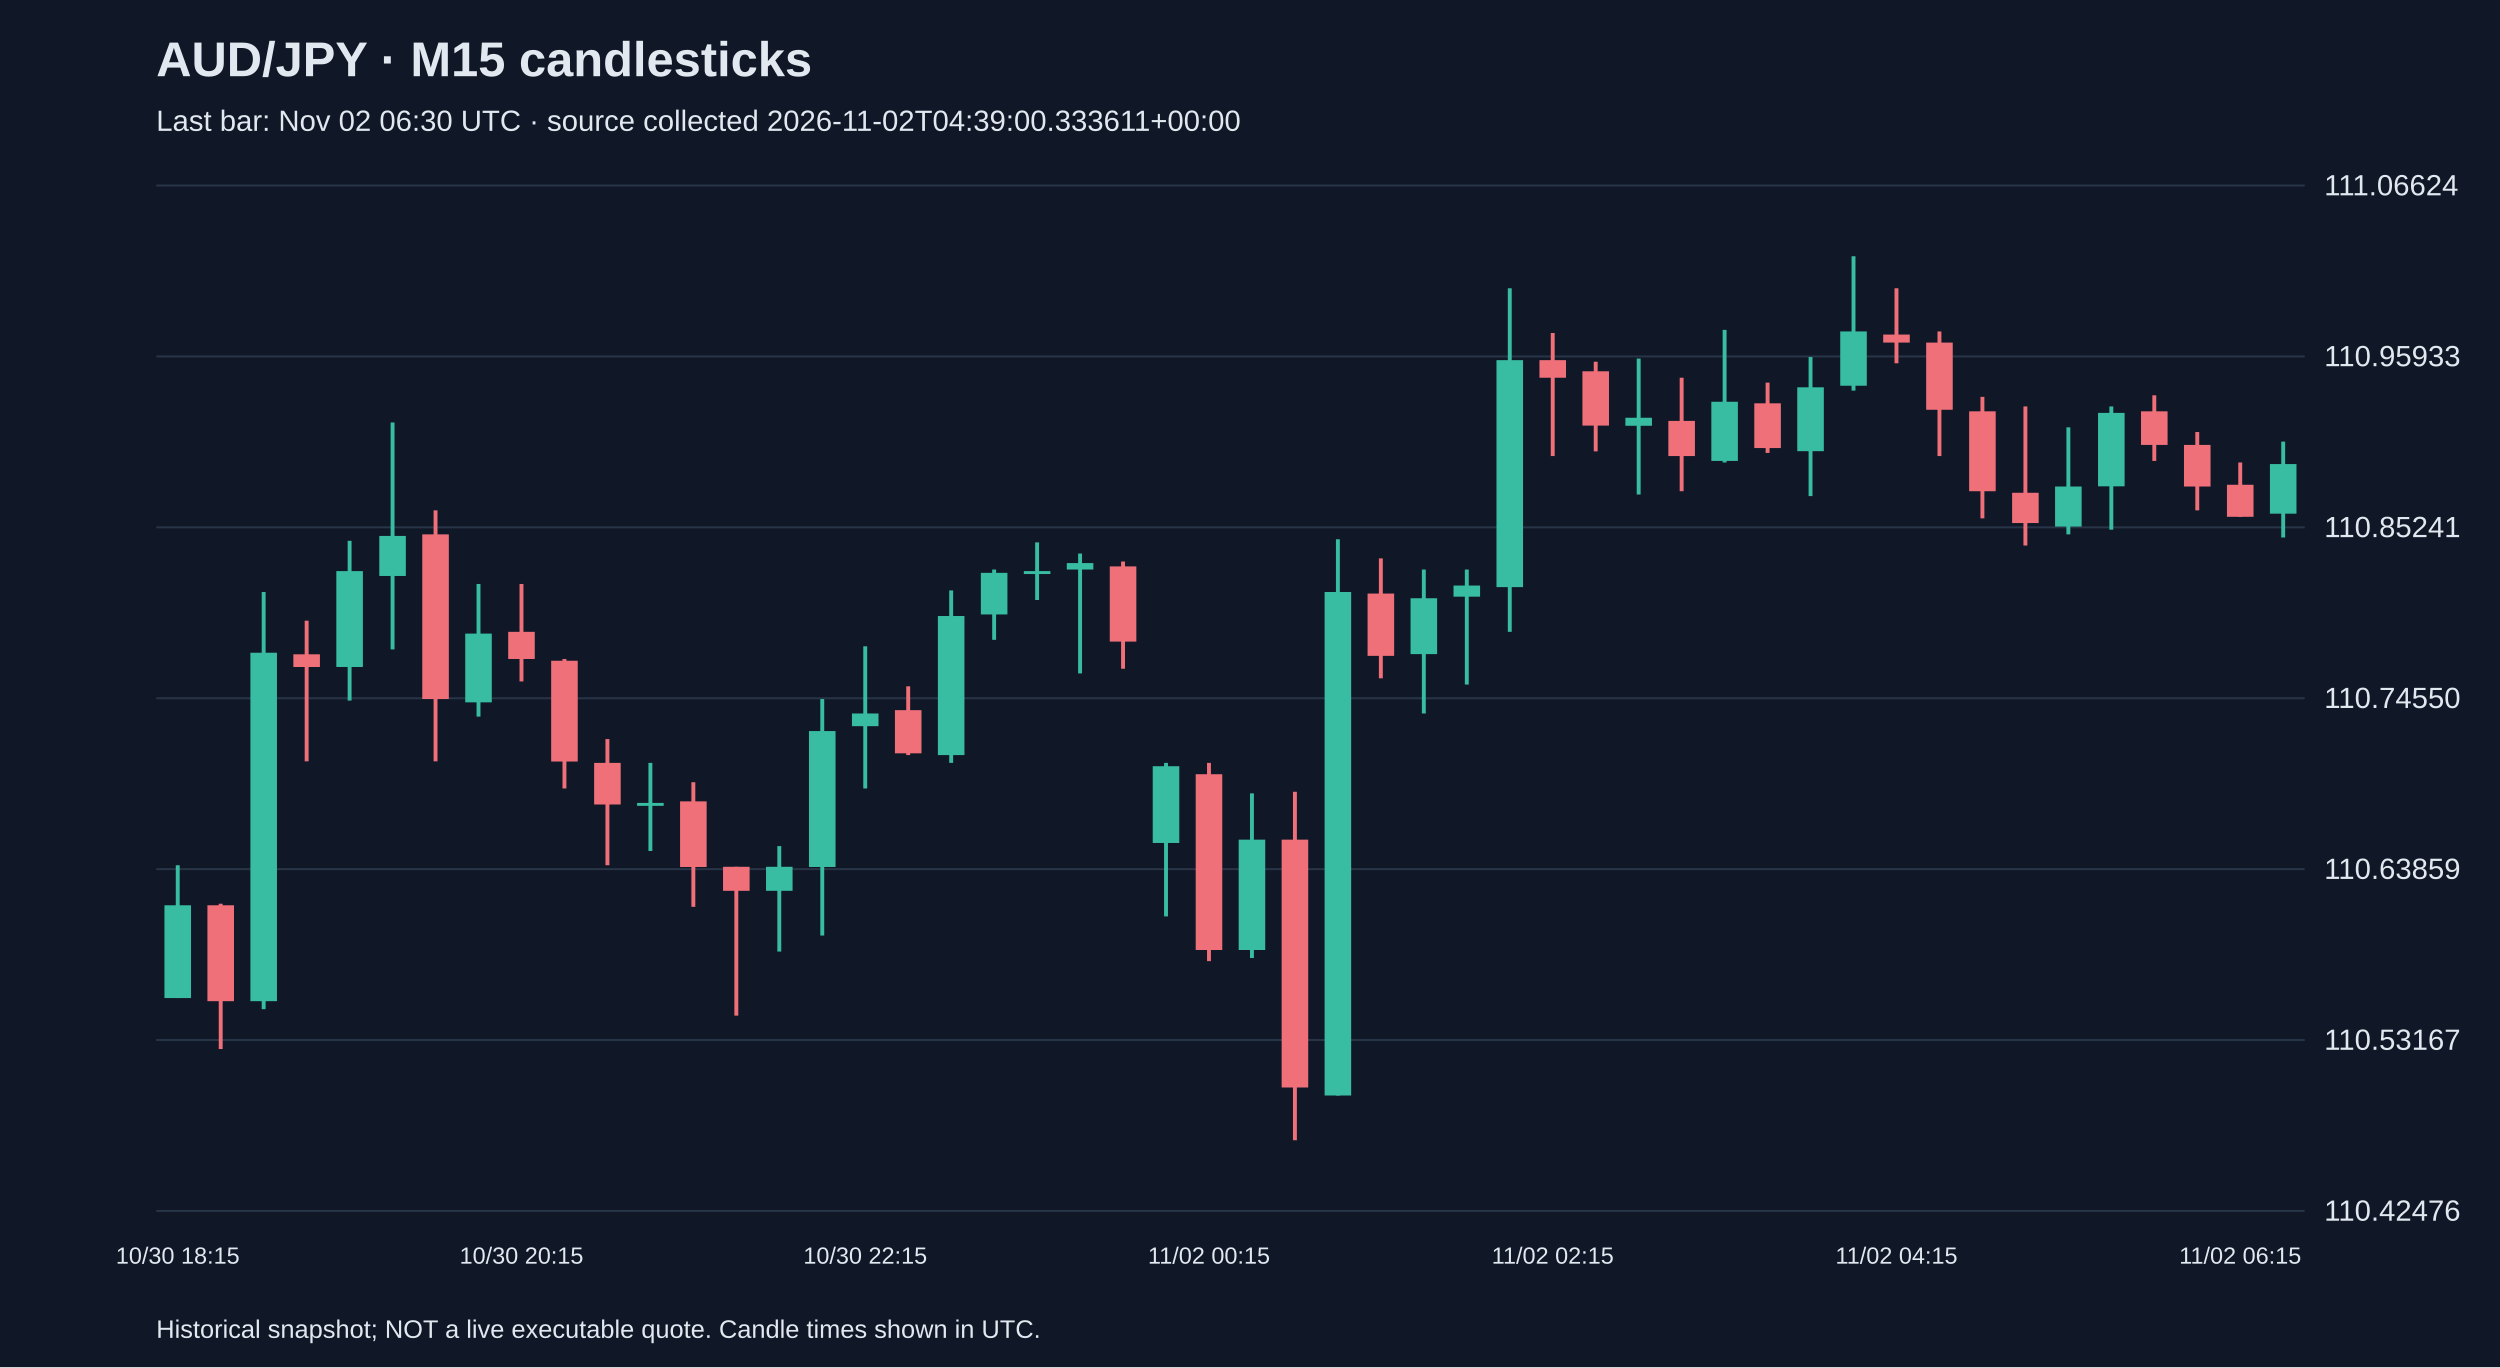
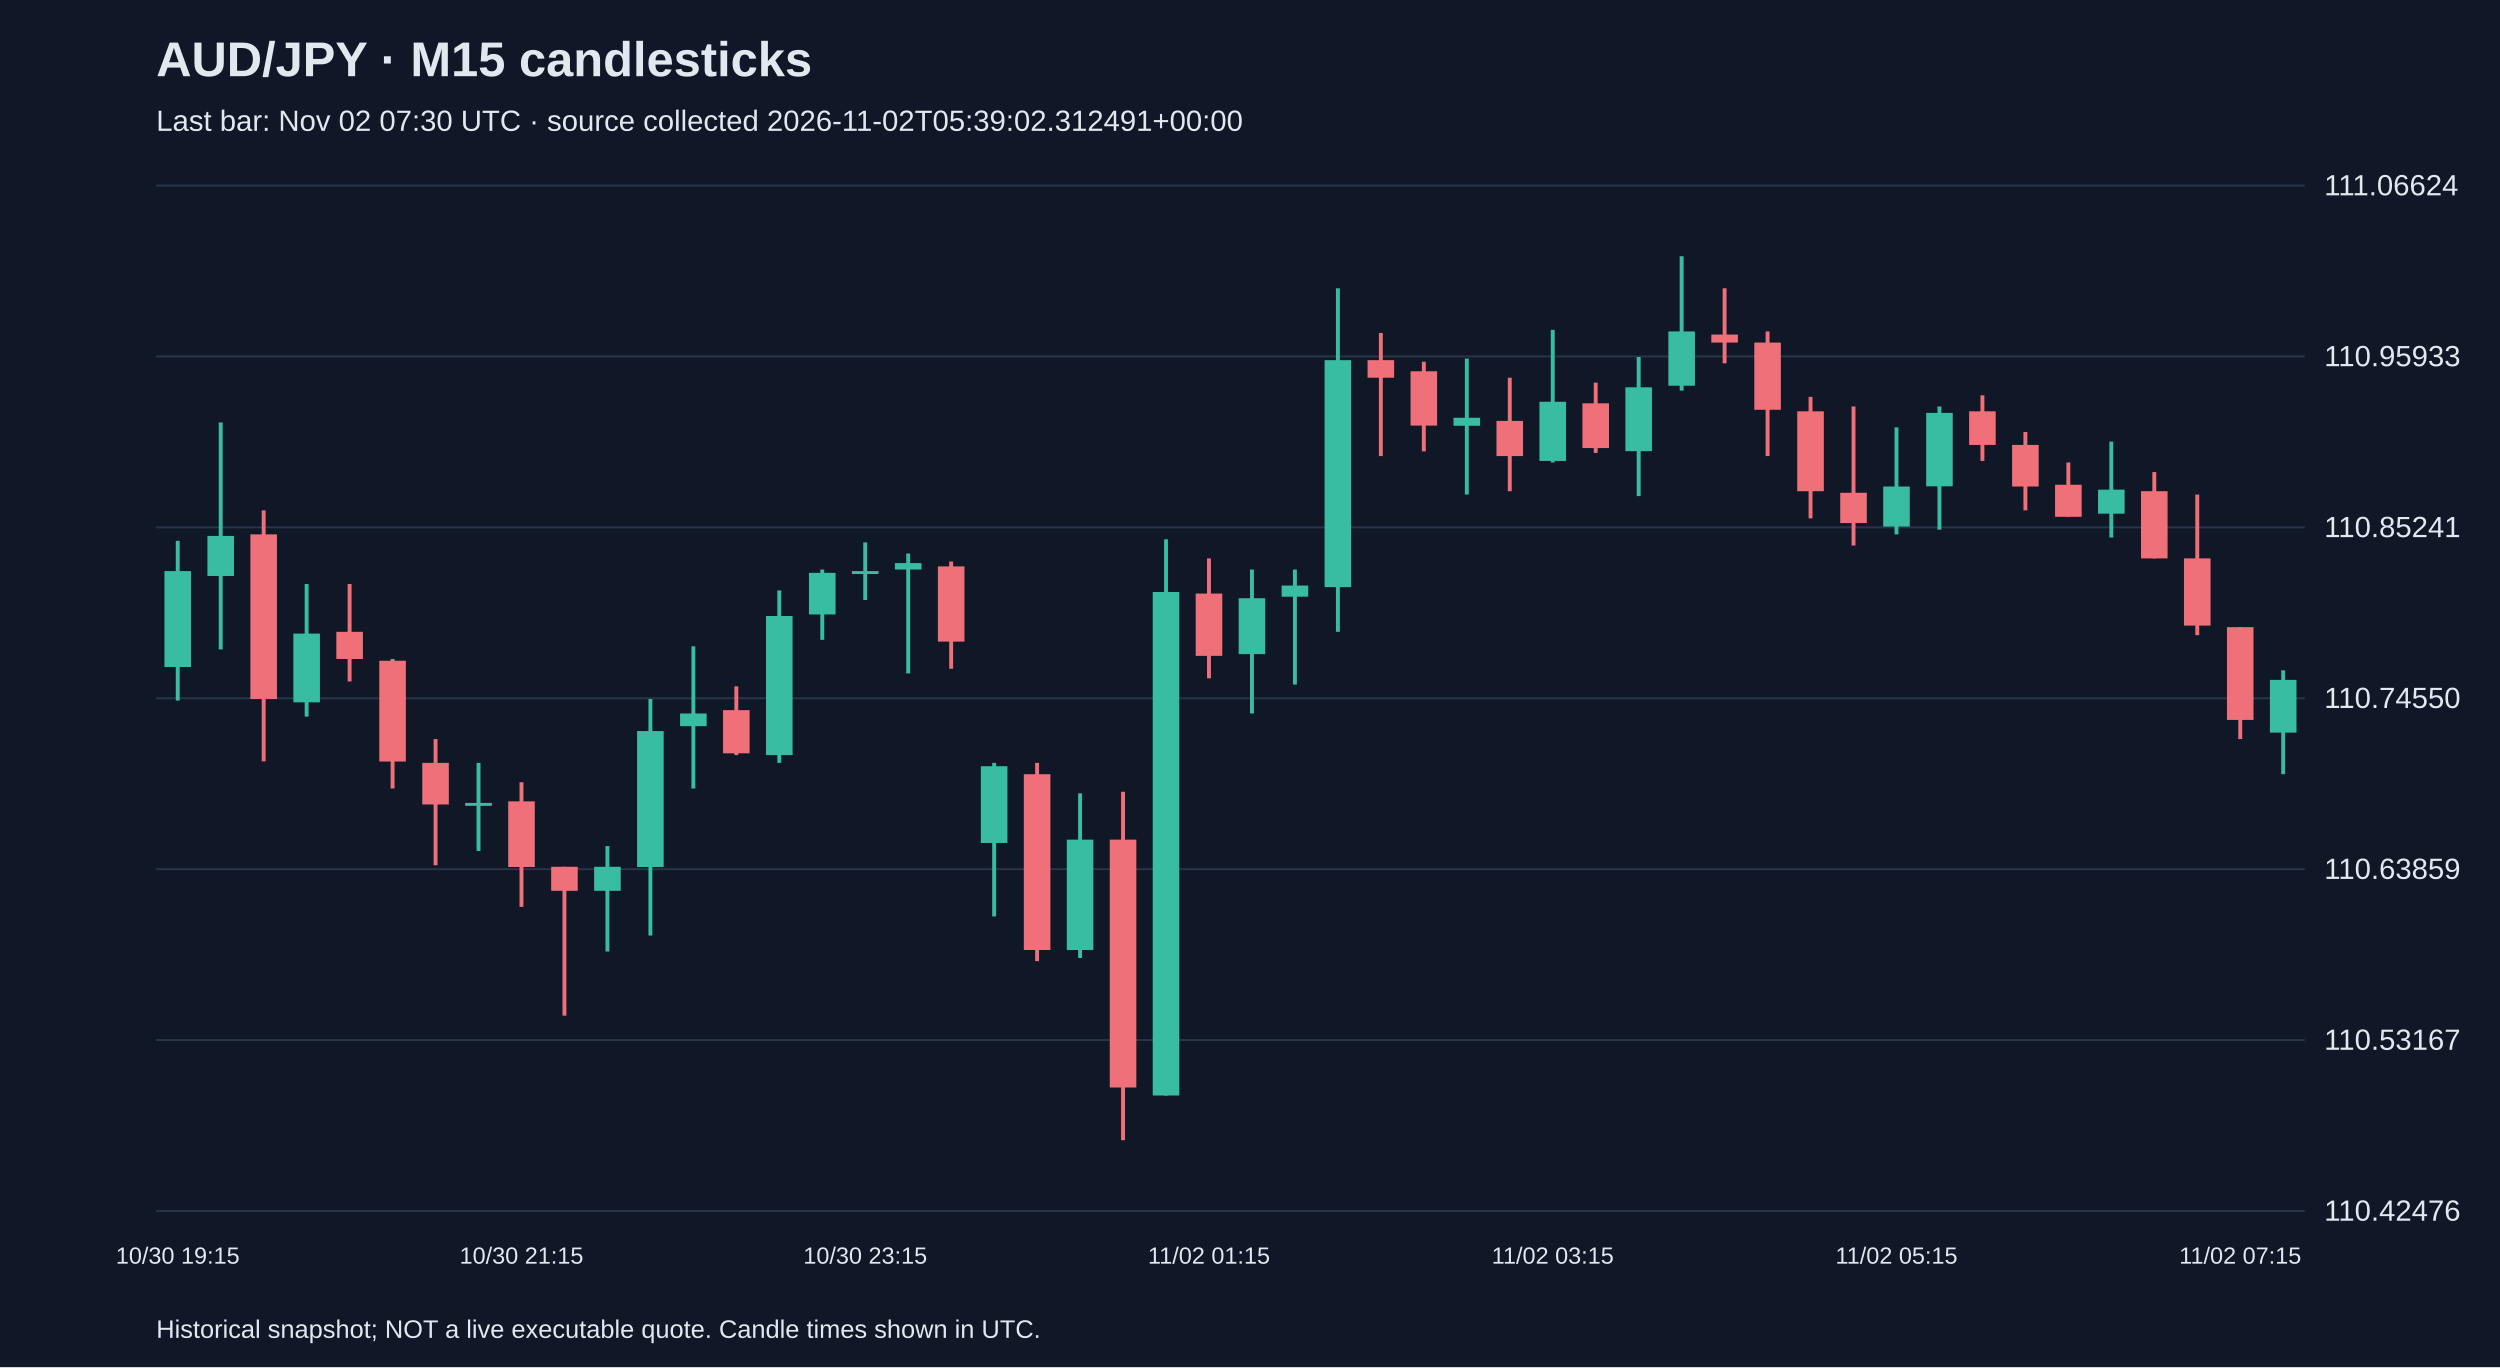
<svg xmlns="http://www.w3.org/2000/svg" viewBox="0 0 1280 700">
  <rect width="100%" height="100%" fill="#101827" />
  <style>text{font-family:Arial,sans-serif;fill:#e2e8f0}</style>
  <text x="80" y="39" font-size="25" font-weight="bold">AUD/JPY · M15 candlesticks</text>
-   <text x="80" y="67" font-size="15" fill="#a6b1c5">Last bar: Nov 02 06:30 UTC · source collected 2026-11-02T04:39:00.333611+00:00</text>
+   <text x="80" y="67" font-size="15" fill="#a6b1c5">Last bar: Nov 02 07:30 UTC · source collected 2026-11-02T05:39:02.312491+00:00</text>
  <line x1="80" y1="620.0" x2="1180" y2="620.0" stroke="#283548" />
  <text x="1190" y="625.0" font-size="15">110.42476</text>
  <line x1="80" y1="532.5" x2="1180" y2="532.5" stroke="#283548" />
  <text x="1190" y="537.5" font-size="15">110.53167</text>
  <line x1="80" y1="445.0" x2="1180" y2="445.0" stroke="#283548" />
  <text x="1190" y="450.0" font-size="15">110.63859</text>
  <line x1="80" y1="357.5" x2="1180" y2="357.5" stroke="#283548" />
  <text x="1190" y="362.5" font-size="15">110.74550</text>
  <line x1="80" y1="270.0" x2="1180" y2="270.0" stroke="#283548" />
  <text x="1190" y="275.0" font-size="15">110.85241</text>
  <line x1="80" y1="182.5" x2="1180" y2="182.5" stroke="#283548" />
  <text x="1190" y="187.5" font-size="15">110.95933</text>
  <line x1="80" y1="95.0" x2="1180" y2="95.0" stroke="#283548" />
  <text x="1190" y="100.0" font-size="15">111.06624</text>
-   <line x1="91.0" y1="443.0" x2="91.0" y2="511.0" stroke="#38bca2" stroke-width="2" />
-   <rect x="84.2" y="463.5" width="13.6" height="47.5" fill="#38bca2" />
-   <text x="91.0" y="647" text-anchor="middle" font-size="12">10/30 18:15</text>
-   <line x1="113.0" y1="462.7" x2="113.0" y2="537.1" stroke="#f07079" stroke-width="2" />
-   <rect x="106.2" y="463.5" width="13.6" height="49.1" fill="#f07079" />
-   <line x1="135.0" y1="303.1" x2="135.0" y2="516.7" stroke="#38bca2" stroke-width="2" />
-   <rect x="128.2" y="334.2" width="13.6" height="178.4" fill="#38bca2" />
-   <line x1="157.0" y1="317.8" x2="157.0" y2="389.8" stroke="#f07079" stroke-width="2" />
-   <rect x="150.2" y="335.0" width="13.6" height="6.5" fill="#f07079" />
-   <line x1="179.0" y1="276.9" x2="179.0" y2="358.7" stroke="#38bca2" stroke-width="2" />
-   <rect x="172.2" y="292.4" width="13.6" height="49.1" fill="#38bca2" />
-   <line x1="201.0" y1="216.3" x2="201.0" y2="332.5" stroke="#38bca2" stroke-width="2" />
-   <rect x="194.2" y="274.4" width="13.6" height="20.5" fill="#38bca2" />
-   <line x1="223.0" y1="261.3" x2="223.0" y2="389.8" stroke="#f07079" stroke-width="2" />
-   <rect x="216.2" y="273.6" width="13.6" height="84.3" fill="#f07079" />
-   <line x1="245.0" y1="299.0" x2="245.0" y2="366.9" stroke="#38bca2" stroke-width="2" />
-   <rect x="238.2" y="324.4" width="13.6" height="35.2" fill="#38bca2" />
-   <line x1="267.0" y1="299.0" x2="267.0" y2="348.9" stroke="#f07079" stroke-width="2" />
-   <rect x="260.2" y="323.5" width="13.6" height="13.9" fill="#f07079" />
-   <text x="267.0" y="647" text-anchor="middle" font-size="12">10/30 20:15</text>
-   <line x1="289.0" y1="337.4" x2="289.0" y2="403.7" stroke="#f07079" stroke-width="2" />
-   <rect x="282.2" y="338.3" width="13.6" height="51.6" fill="#f07079" />
-   <line x1="311.0" y1="378.4" x2="311.0" y2="443.0" stroke="#f07079" stroke-width="2" />
-   <rect x="304.2" y="390.6" width="13.6" height="21.3" fill="#f07079" />
-   <line x1="333.0" y1="390.6" x2="333.0" y2="435.7" stroke="#38bca2" stroke-width="2" />
-   <rect x="326.2" y="411.1" width="13.6" height="1.5" fill="#38bca2" />
-   <line x1="355.0" y1="400.5" x2="355.0" y2="464.3" stroke="#f07079" stroke-width="2" />
-   <rect x="348.2" y="410.3" width="13.6" height="33.6" fill="#f07079" />
-   <line x1="377.0" y1="443.8" x2="377.0" y2="520.0" stroke="#f07079" stroke-width="2" />
-   <rect x="370.2" y="443.8" width="13.6" height="12.3" fill="#f07079" />
-   <line x1="399.0" y1="433.2" x2="399.0" y2="487.2" stroke="#38bca2" stroke-width="2" />
-   <rect x="392.2" y="443.8" width="13.6" height="12.3" fill="#38bca2" />
-   <line x1="421.0" y1="357.9" x2="421.0" y2="479.0" stroke="#38bca2" stroke-width="2" />
-   <rect x="414.2" y="374.3" width="13.6" height="69.6" fill="#38bca2" />
-   <line x1="443.0" y1="330.9" x2="443.0" y2="403.7" stroke="#38bca2" stroke-width="2" />
-   <rect x="436.2" y="365.3" width="13.6" height="6.5" fill="#38bca2" />
-   <text x="443.0" y="647" text-anchor="middle" font-size="12">10/30 22:15</text>
-   <line x1="465.0" y1="351.4" x2="465.0" y2="386.6" stroke="#f07079" stroke-width="2" />
-   <rect x="458.2" y="363.6" width="13.6" height="22.1" fill="#f07079" />
-   <line x1="487.0" y1="302.3" x2="487.0" y2="390.6" stroke="#38bca2" stroke-width="2" />
-   <rect x="480.2" y="315.4" width="13.6" height="71.2" fill="#38bca2" />
-   <line x1="509.0" y1="291.6" x2="509.0" y2="327.6" stroke="#38bca2" stroke-width="2" />
-   <rect x="502.2" y="293.3" width="13.6" height="21.3" fill="#38bca2" />
-   <line x1="531.0" y1="277.7" x2="531.0" y2="307.2" stroke="#38bca2" stroke-width="2" />
-   <rect x="524.2" y="292.4" width="13.6" height="1.5" fill="#38bca2" />
-   <line x1="553.0" y1="283.4" x2="553.0" y2="344.8" stroke="#38bca2" stroke-width="2" />
-   <rect x="546.2" y="288.3" width="13.6" height="3.3" fill="#38bca2" />
-   <line x1="575.0" y1="287.5" x2="575.0" y2="342.4" stroke="#f07079" stroke-width="2" />
-   <rect x="568.2" y="290.0" width="13.6" height="38.5" fill="#f07079" />
-   <line x1="597.0" y1="390.6" x2="597.0" y2="469.2" stroke="#38bca2" stroke-width="2" />
-   <rect x="590.2" y="392.3" width="13.6" height="39.3" fill="#38bca2" />
-   <line x1="619.0" y1="390.6" x2="619.0" y2="492.1" stroke="#f07079" stroke-width="2" />
-   <rect x="612.2" y="396.4" width="13.6" height="90.0" fill="#f07079" />
-   <text x="619.0" y="647" text-anchor="middle" font-size="12">11/02 00:15</text>
-   <line x1="641.0" y1="406.2" x2="641.0" y2="490.5" stroke="#38bca2" stroke-width="2" />
-   <rect x="634.2" y="429.9" width="13.6" height="56.5" fill="#38bca2" />
-   <line x1="663.0" y1="405.4" x2="663.0" y2="583.8" stroke="#f07079" stroke-width="2" />
-   <rect x="656.2" y="429.9" width="13.6" height="126.9" fill="#f07079" />
-   <line x1="685.0" y1="276.1" x2="685.0" y2="560.9" stroke="#38bca2" stroke-width="2" />
-   <rect x="678.2" y="303.1" width="13.6" height="257.8" fill="#38bca2" />
-   <line x1="707.0" y1="285.9" x2="707.0" y2="347.3" stroke="#f07079" stroke-width="2" />
-   <rect x="700.2" y="303.9" width="13.6" height="31.9" fill="#f07079" />
-   <line x1="729.0" y1="291.6" x2="729.0" y2="365.3" stroke="#38bca2" stroke-width="2" />
-   <rect x="722.2" y="306.3" width="13.6" height="28.6" fill="#38bca2" />
-   <line x1="751.0" y1="291.6" x2="751.0" y2="350.5" stroke="#38bca2" stroke-width="2" />
-   <rect x="744.2" y="299.8" width="13.6" height="5.7" fill="#38bca2" />
-   <line x1="773.0" y1="147.6" x2="773.0" y2="323.5" stroke="#38bca2" stroke-width="2" />
-   <rect x="766.2" y="184.4" width="13.6" height="116.2" fill="#38bca2" />
-   <line x1="795.0" y1="170.5" x2="795.0" y2="233.5" stroke="#f07079" stroke-width="2" />
-   <rect x="788.2" y="184.4" width="13.6" height="9.0" fill="#f07079" />
-   <text x="795.0" y="647" text-anchor="middle" font-size="12">11/02 02:15</text>
-   <line x1="817.0" y1="185.2" x2="817.0" y2="231.1" stroke="#f07079" stroke-width="2" />
-   <rect x="810.2" y="190.1" width="13.6" height="27.8" fill="#f07079" />
-   <line x1="839.0" y1="183.6" x2="839.0" y2="253.2" stroke="#38bca2" stroke-width="2" />
-   <rect x="832.2" y="213.9" width="13.6" height="4.1" fill="#38bca2" />
-   <line x1="861.0" y1="193.4" x2="861.0" y2="251.5" stroke="#f07079" stroke-width="2" />
-   <rect x="854.2" y="215.5" width="13.6" height="18.0" fill="#f07079" />
-   <line x1="883.0" y1="168.9" x2="883.0" y2="236.8" stroke="#38bca2" stroke-width="2" />
-   <rect x="876.2" y="205.7" width="13.6" height="30.3" fill="#38bca2" />
-   <line x1="905.0" y1="195.9" x2="905.0" y2="231.9" stroke="#f07079" stroke-width="2" />
-   <rect x="898.2" y="206.5" width="13.6" height="22.9" fill="#f07079" />
-   <line x1="927.0" y1="182.8" x2="927.0" y2="254.0" stroke="#38bca2" stroke-width="2" />
-   <rect x="920.2" y="198.3" width="13.6" height="32.7" fill="#38bca2" />
-   <line x1="949.0" y1="131.2" x2="949.0" y2="200.0" stroke="#38bca2" stroke-width="2" />
-   <rect x="942.2" y="169.7" width="13.6" height="27.8" fill="#38bca2" />
-   <line x1="971.0" y1="147.6" x2="971.0" y2="186.0" stroke="#f07079" stroke-width="2" />
-   <rect x="964.2" y="171.3" width="13.6" height="4.1" fill="#f07079" />
-   <text x="971.0" y="647" text-anchor="middle" font-size="12">11/02 04:15</text>
-   <line x1="993.0" y1="169.7" x2="993.0" y2="233.5" stroke="#f07079" stroke-width="2" />
-   <rect x="986.2" y="175.4" width="13.6" height="34.4" fill="#f07079" />
-   <line x1="1015.0" y1="203.2" x2="1015.0" y2="265.4" stroke="#f07079" stroke-width="2" />
-   <rect x="1008.2" y="210.6" width="13.6" height="40.9" fill="#f07079" />
-   <line x1="1037.0" y1="208.1" x2="1037.0" y2="279.3" stroke="#f07079" stroke-width="2" />
-   <rect x="1030.2" y="252.3" width="13.6" height="15.5" fill="#f07079" />
-   <line x1="1059.0" y1="218.8" x2="1059.0" y2="273.6" stroke="#38bca2" stroke-width="2" />
-   <rect x="1052.2" y="249.1" width="13.6" height="20.5" fill="#38bca2" />
-   <line x1="1081.0" y1="208.1" x2="1081.0" y2="271.2" stroke="#38bca2" stroke-width="2" />
-   <rect x="1074.2" y="211.4" width="13.6" height="37.6" fill="#38bca2" />
-   <line x1="1103.0" y1="202.4" x2="1103.0" y2="236.0" stroke="#f07079" stroke-width="2" />
-   <rect x="1096.2" y="210.6" width="13.6" height="17.2" fill="#f07079" />
-   <line x1="1125.0" y1="221.2" x2="1125.0" y2="261.3" stroke="#f07079" stroke-width="2" />
-   <rect x="1118.2" y="227.8" width="13.6" height="21.3" fill="#f07079" />
-   <line x1="1147.0" y1="236.8" x2="1147.0" y2="264.6" stroke="#f07079" stroke-width="2" />
-   <rect x="1140.2" y="248.2" width="13.6" height="16.4" fill="#f07079" />
-   <text x="1147.0" y="647" text-anchor="middle" font-size="12">11/02 06:15</text>
-   <line x1="1169.0" y1="226.1" x2="1169.0" y2="275.2" stroke="#38bca2" stroke-width="2" />
-   <rect x="1162.2" y="237.6" width="13.6" height="25.4" fill="#38bca2" />
+   <line x1="91.0" y1="276.9" x2="91.0" y2="358.7" stroke="#38bca2" stroke-width="2" />
+   <rect x="84.2" y="292.4" width="13.6" height="49.1" fill="#38bca2" />
+   <text x="91.0" y="647" text-anchor="middle" font-size="12">10/30 19:15</text>
+   <line x1="113.0" y1="216.3" x2="113.0" y2="332.5" stroke="#38bca2" stroke-width="2" />
+   <rect x="106.2" y="274.4" width="13.6" height="20.5" fill="#38bca2" />
+   <line x1="135.0" y1="261.3" x2="135.0" y2="389.8" stroke="#f07079" stroke-width="2" />
+   <rect x="128.2" y="273.6" width="13.6" height="84.3" fill="#f07079" />
+   <line x1="157.0" y1="299.0" x2="157.0" y2="366.9" stroke="#38bca2" stroke-width="2" />
+   <rect x="150.2" y="324.4" width="13.6" height="35.2" fill="#38bca2" />
+   <line x1="179.0" y1="299.0" x2="179.0" y2="348.9" stroke="#f07079" stroke-width="2" />
+   <rect x="172.2" y="323.5" width="13.6" height="13.9" fill="#f07079" />
+   <line x1="201.0" y1="337.4" x2="201.0" y2="403.7" stroke="#f07079" stroke-width="2" />
+   <rect x="194.2" y="338.3" width="13.6" height="51.6" fill="#f07079" />
+   <line x1="223.0" y1="378.4" x2="223.0" y2="443.0" stroke="#f07079" stroke-width="2" />
+   <rect x="216.2" y="390.6" width="13.6" height="21.3" fill="#f07079" />
+   <line x1="245.0" y1="390.6" x2="245.0" y2="435.7" stroke="#38bca2" stroke-width="2" />
+   <rect x="238.2" y="411.1" width="13.6" height="1.5" fill="#38bca2" />
+   <line x1="267.0" y1="400.5" x2="267.0" y2="464.3" stroke="#f07079" stroke-width="2" />
+   <rect x="260.2" y="410.3" width="13.6" height="33.6" fill="#f07079" />
+   <text x="267.0" y="647" text-anchor="middle" font-size="12">10/30 21:15</text>
+   <line x1="289.0" y1="443.8" x2="289.0" y2="520.0" stroke="#f07079" stroke-width="2" />
+   <rect x="282.2" y="443.8" width="13.6" height="12.3" fill="#f07079" />
+   <line x1="311.0" y1="433.2" x2="311.0" y2="487.2" stroke="#38bca2" stroke-width="2" />
+   <rect x="304.2" y="443.8" width="13.6" height="12.3" fill="#38bca2" />
+   <line x1="333.0" y1="357.9" x2="333.0" y2="479.0" stroke="#38bca2" stroke-width="2" />
+   <rect x="326.2" y="374.3" width="13.6" height="69.6" fill="#38bca2" />
+   <line x1="355.0" y1="330.9" x2="355.0" y2="403.7" stroke="#38bca2" stroke-width="2" />
+   <rect x="348.2" y="365.3" width="13.6" height="6.5" fill="#38bca2" />
+   <line x1="377.0" y1="351.4" x2="377.0" y2="386.6" stroke="#f07079" stroke-width="2" />
+   <rect x="370.2" y="363.6" width="13.6" height="22.1" fill="#f07079" />
+   <line x1="399.0" y1="302.3" x2="399.0" y2="390.6" stroke="#38bca2" stroke-width="2" />
+   <rect x="392.2" y="315.4" width="13.6" height="71.2" fill="#38bca2" />
+   <line x1="421.0" y1="291.6" x2="421.0" y2="327.6" stroke="#38bca2" stroke-width="2" />
+   <rect x="414.2" y="293.3" width="13.6" height="21.3" fill="#38bca2" />
+   <line x1="443.0" y1="277.7" x2="443.0" y2="307.2" stroke="#38bca2" stroke-width="2" />
+   <rect x="436.2" y="292.4" width="13.6" height="1.5" fill="#38bca2" />
+   <text x="443.0" y="647" text-anchor="middle" font-size="12">10/30 23:15</text>
+   <line x1="465.0" y1="283.4" x2="465.0" y2="344.8" stroke="#38bca2" stroke-width="2" />
+   <rect x="458.2" y="288.3" width="13.6" height="3.3" fill="#38bca2" />
+   <line x1="487.0" y1="287.5" x2="487.0" y2="342.4" stroke="#f07079" stroke-width="2" />
+   <rect x="480.2" y="290.0" width="13.6" height="38.5" fill="#f07079" />
+   <line x1="509.0" y1="390.6" x2="509.0" y2="469.2" stroke="#38bca2" stroke-width="2" />
+   <rect x="502.2" y="392.3" width="13.6" height="39.3" fill="#38bca2" />
+   <line x1="531.0" y1="390.6" x2="531.0" y2="492.1" stroke="#f07079" stroke-width="2" />
+   <rect x="524.2" y="396.4" width="13.6" height="90.0" fill="#f07079" />
+   <line x1="553.0" y1="406.2" x2="553.0" y2="490.5" stroke="#38bca2" stroke-width="2" />
+   <rect x="546.2" y="429.9" width="13.6" height="56.5" fill="#38bca2" />
+   <line x1="575.0" y1="405.4" x2="575.0" y2="583.8" stroke="#f07079" stroke-width="2" />
+   <rect x="568.2" y="429.9" width="13.6" height="126.9" fill="#f07079" />
+   <line x1="597.0" y1="276.1" x2="597.0" y2="560.9" stroke="#38bca2" stroke-width="2" />
+   <rect x="590.2" y="303.1" width="13.6" height="257.8" fill="#38bca2" />
+   <line x1="619.0" y1="285.9" x2="619.0" y2="347.3" stroke="#f07079" stroke-width="2" />
+   <rect x="612.2" y="303.9" width="13.6" height="31.9" fill="#f07079" />
+   <text x="619.0" y="647" text-anchor="middle" font-size="12">11/02 01:15</text>
+   <line x1="641.0" y1="291.6" x2="641.0" y2="365.3" stroke="#38bca2" stroke-width="2" />
+   <rect x="634.2" y="306.3" width="13.6" height="28.6" fill="#38bca2" />
+   <line x1="663.0" y1="291.6" x2="663.0" y2="350.5" stroke="#38bca2" stroke-width="2" />
+   <rect x="656.2" y="299.8" width="13.6" height="5.7" fill="#38bca2" />
+   <line x1="685.0" y1="147.6" x2="685.0" y2="323.5" stroke="#38bca2" stroke-width="2" />
+   <rect x="678.2" y="184.4" width="13.6" height="116.2" fill="#38bca2" />
+   <line x1="707.0" y1="170.5" x2="707.0" y2="233.5" stroke="#f07079" stroke-width="2" />
+   <rect x="700.2" y="184.4" width="13.6" height="9.0" fill="#f07079" />
+   <line x1="729.0" y1="185.2" x2="729.0" y2="231.1" stroke="#f07079" stroke-width="2" />
+   <rect x="722.2" y="190.1" width="13.6" height="27.8" fill="#f07079" />
+   <line x1="751.0" y1="183.6" x2="751.0" y2="253.2" stroke="#38bca2" stroke-width="2" />
+   <rect x="744.2" y="213.9" width="13.6" height="4.1" fill="#38bca2" />
+   <line x1="773.0" y1="193.4" x2="773.0" y2="251.5" stroke="#f07079" stroke-width="2" />
+   <rect x="766.2" y="215.5" width="13.6" height="18.0" fill="#f07079" />
+   <line x1="795.0" y1="168.9" x2="795.0" y2="236.8" stroke="#38bca2" stroke-width="2" />
+   <rect x="788.2" y="205.7" width="13.6" height="30.3" fill="#38bca2" />
+   <text x="795.0" y="647" text-anchor="middle" font-size="12">11/02 03:15</text>
+   <line x1="817.0" y1="195.9" x2="817.0" y2="231.9" stroke="#f07079" stroke-width="2" />
+   <rect x="810.2" y="206.5" width="13.6" height="22.9" fill="#f07079" />
+   <line x1="839.0" y1="182.8" x2="839.0" y2="254.0" stroke="#38bca2" stroke-width="2" />
+   <rect x="832.2" y="198.3" width="13.6" height="32.7" fill="#38bca2" />
+   <line x1="861.0" y1="131.2" x2="861.0" y2="200.0" stroke="#38bca2" stroke-width="2" />
+   <rect x="854.2" y="169.7" width="13.6" height="27.8" fill="#38bca2" />
+   <line x1="883.0" y1="147.6" x2="883.0" y2="186.0" stroke="#f07079" stroke-width="2" />
+   <rect x="876.2" y="171.3" width="13.6" height="4.1" fill="#f07079" />
+   <line x1="905.0" y1="169.7" x2="905.0" y2="233.5" stroke="#f07079" stroke-width="2" />
+   <rect x="898.2" y="175.4" width="13.6" height="34.4" fill="#f07079" />
+   <line x1="927.0" y1="203.2" x2="927.0" y2="265.4" stroke="#f07079" stroke-width="2" />
+   <rect x="920.2" y="210.6" width="13.6" height="40.9" fill="#f07079" />
+   <line x1="949.0" y1="208.1" x2="949.0" y2="279.3" stroke="#f07079" stroke-width="2" />
+   <rect x="942.2" y="252.3" width="13.6" height="15.5" fill="#f07079" />
+   <line x1="971.0" y1="218.8" x2="971.0" y2="273.6" stroke="#38bca2" stroke-width="2" />
+   <rect x="964.2" y="249.1" width="13.6" height="20.5" fill="#38bca2" />
+   <text x="971.0" y="647" text-anchor="middle" font-size="12">11/02 05:15</text>
+   <line x1="993.0" y1="208.1" x2="993.0" y2="271.2" stroke="#38bca2" stroke-width="2" />
+   <rect x="986.2" y="211.4" width="13.6" height="37.6" fill="#38bca2" />
+   <line x1="1015.0" y1="202.4" x2="1015.0" y2="236.0" stroke="#f07079" stroke-width="2" />
+   <rect x="1008.2" y="210.6" width="13.6" height="17.2" fill="#f07079" />
+   <line x1="1037.0" y1="221.2" x2="1037.0" y2="261.3" stroke="#f07079" stroke-width="2" />
+   <rect x="1030.2" y="227.8" width="13.6" height="21.3" fill="#f07079" />
+   <line x1="1059.0" y1="236.8" x2="1059.0" y2="264.6" stroke="#f07079" stroke-width="2" />
+   <rect x="1052.2" y="248.2" width="13.6" height="16.4" fill="#f07079" />
+   <line x1="1081.0" y1="226.1" x2="1081.0" y2="275.2" stroke="#38bca2" stroke-width="2" />
+   <rect x="1074.2" y="250.7" width="13.6" height="12.3" fill="#38bca2" />
+   <line x1="1103.0" y1="241.7" x2="1103.0" y2="285.9" stroke="#f07079" stroke-width="2" />
+   <rect x="1096.2" y="251.5" width="13.6" height="34.4" fill="#f07079" />
+   <line x1="1125.0" y1="253.2" x2="1125.0" y2="325.2" stroke="#f07079" stroke-width="2" />
+   <rect x="1118.2" y="285.9" width="13.6" height="34.4" fill="#f07079" />
+   <line x1="1147.0" y1="321.1" x2="1147.0" y2="378.4" stroke="#f07079" stroke-width="2" />
+   <rect x="1140.2" y="321.1" width="13.6" height="47.5" fill="#f07079" />
+   <text x="1147.0" y="647" text-anchor="middle" font-size="12">11/02 07:15</text>
+   <line x1="1169.0" y1="343.2" x2="1169.0" y2="396.4" stroke="#38bca2" stroke-width="2" />
+   <rect x="1162.2" y="348.1" width="13.6" height="27.0" fill="#38bca2" />
  <text x="80" y="685" font-size="13">Historical snapshot; NOT a live executable quote. Candle times shown in UTC.</text>
</svg>
